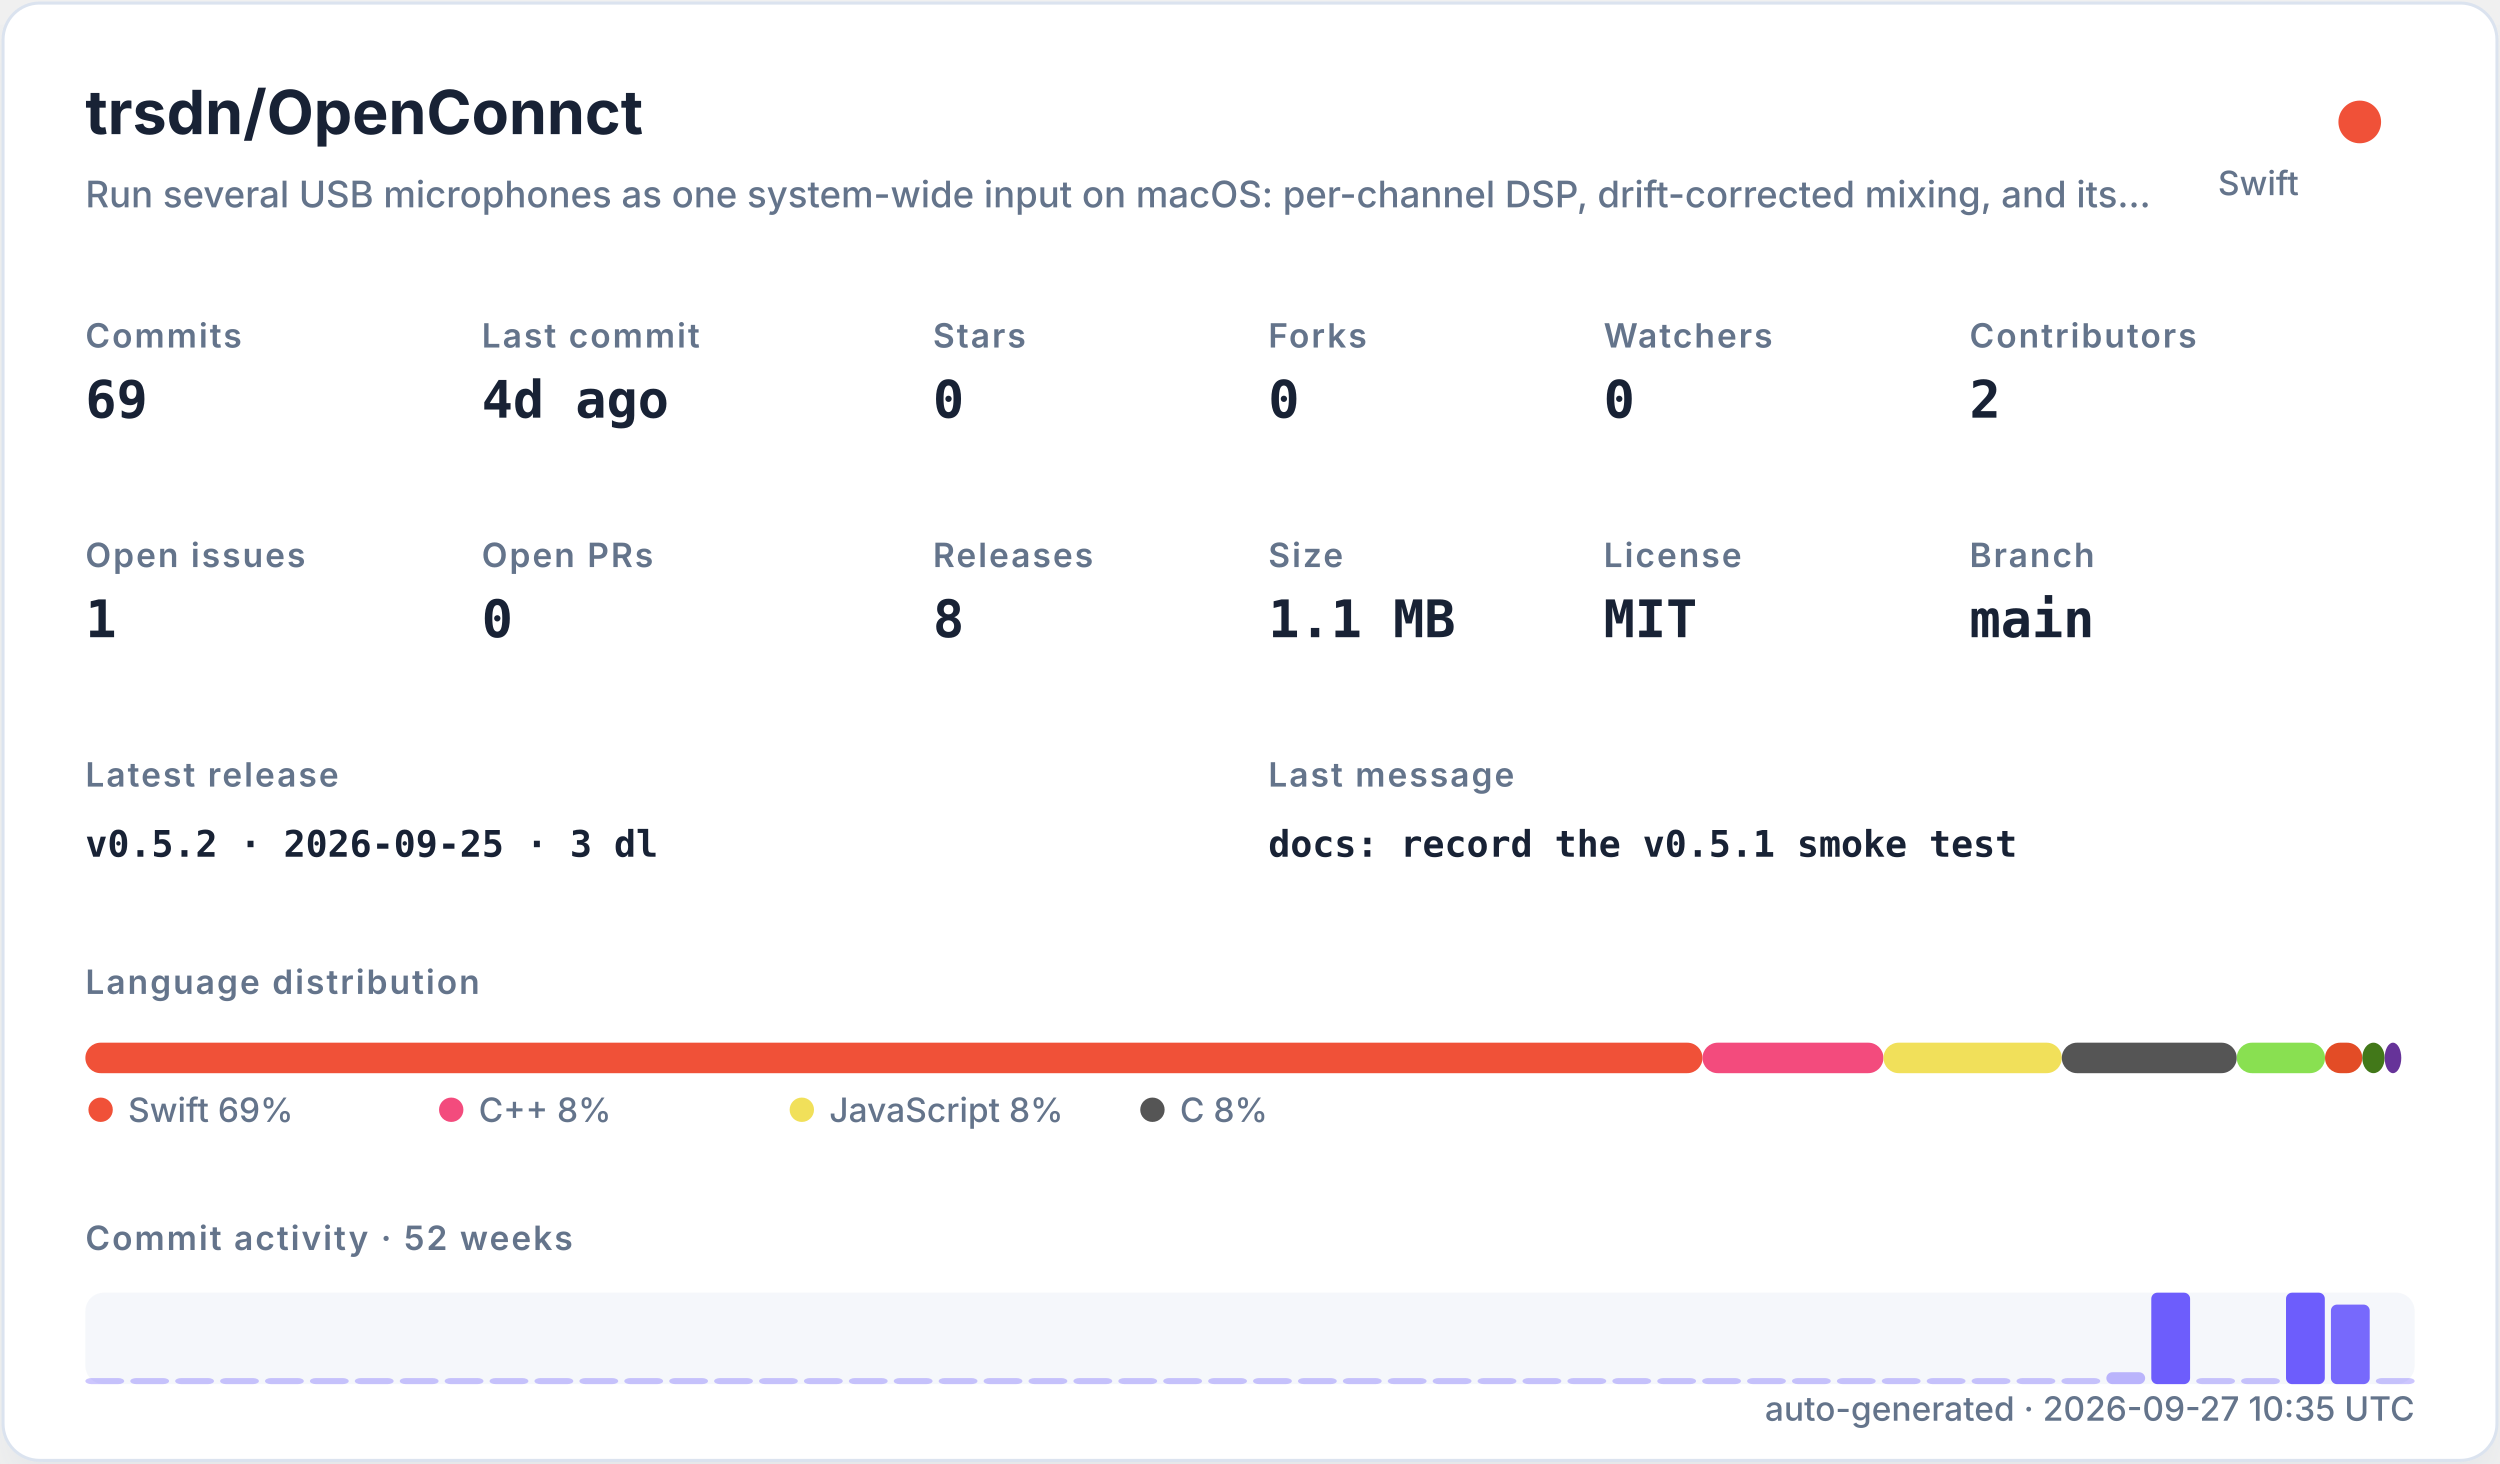
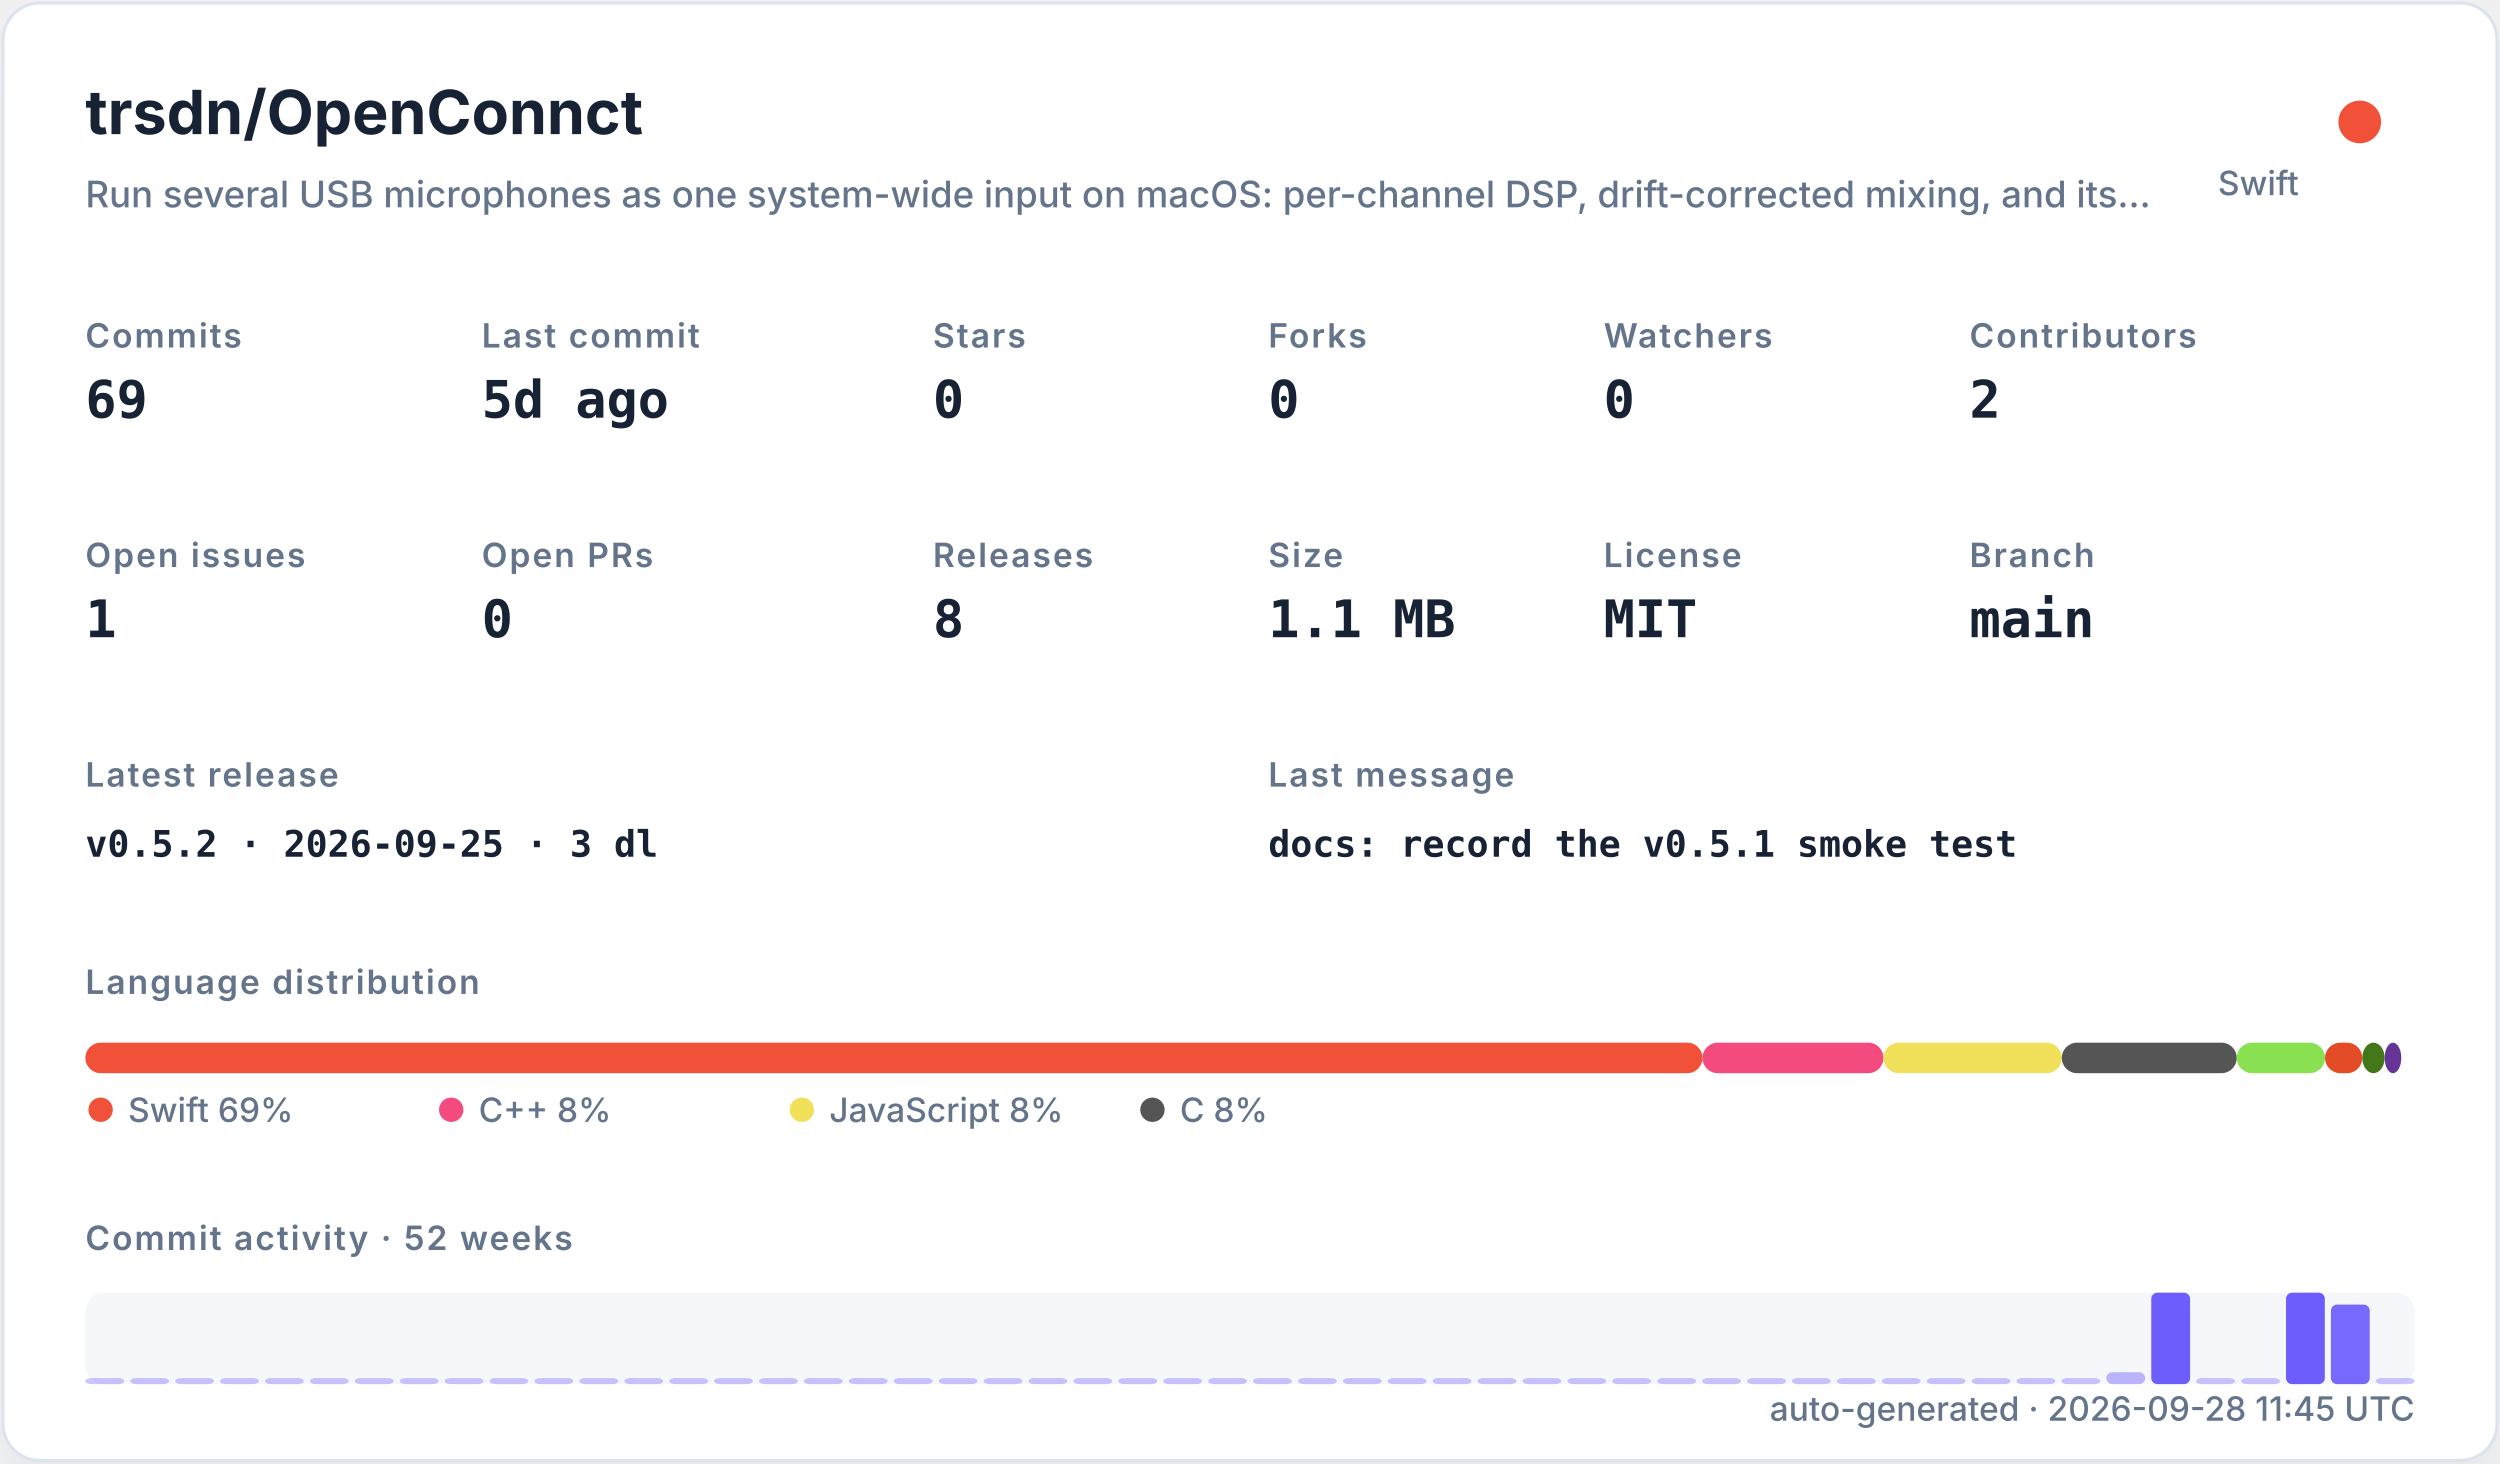
<svg xmlns="http://www.w3.org/2000/svg" width="820" height="480" viewBox="0 0 820 480" role="img">
  <defs>
    <filter id="shadow" x="-10%" y="-10%" width="120%" height="120%">
      <feDropShadow dx="0" dy="8" stdDeviation="10" flood-color="#94a3b8" flood-opacity="0.16" />
    </filter>
    <style>
    .title { font: 700 20px -apple-system,BlinkMacSystemFont,"Segoe UI",sans-serif; fill: #182235; }
    .subtitle { font: 500 12px -apple-system,BlinkMacSystemFont,"Segoe UI",sans-serif; fill: #64748b; }
    .label { font: 600 11px -apple-system,BlinkMacSystemFont,"Segoe UI",sans-serif; fill: #64748b; text-transform: uppercase; letter-spacing: .06em; }
    .value { font: 700 17px ui-monospace,SFMono-Regular,Menlo,monospace; fill: #182235; }
    .small { font: 500 11px -apple-system,BlinkMacSystemFont,"Segoe UI",sans-serif; fill: #64748b; }
    .tiny { font: 500 10px -apple-system,BlinkMacSystemFont,"Segoe UI",sans-serif; fill: #64748b; }
    .mono { font: 650 12px ui-monospace,SFMono-Regular,Menlo,monospace; fill: #182235; }
  </style>
  </defs>
  <rect x="1" y="1" width="818" height="478" rx="12" fill="#ffffff" stroke="#dbe3ef" filter="url(#shadow)" />
  <text x="28" y="44" class="title">trsdn/OpenConnct</text>
  <text x="28" y="68" class="subtitle">Run several USB microphones as one system-wide input on macOS: per-channel DSP, drift-corrected mixing, and its…</text>
  <circle cx="774" cy="40" r="7" fill="#F05138" />
  <text x="754" y="64" text-anchor="end" class="small">Swift</text>
  <text x="28" y="114" class="label">Commits</text>
  <text x="28" y="137" class="value">69</text>
  <text x="158" y="114" class="label">Last commit</text>
-   <text x="158" y="137" class="value">4d ago</text>
+   <text x="158" y="137" class="value">5d ago</text>
  <text x="306" y="114" class="label">Stars</text>
  <text x="306" y="137" class="value">0</text>
  <text x="416" y="114" class="label">Forks</text>
  <text x="416" y="137" class="value">0</text>
  <text x="526" y="114" class="label">Watchers</text>
  <text x="526" y="137" class="value">0</text>
  <text x="646" y="114" class="label">Contributors</text>
  <text x="646" y="137" class="value">2</text>
  <text x="28" y="186" class="label">Open issues</text>
  <text x="28" y="209" class="value">1</text>
  <text x="158" y="186" class="label">Open PRs</text>
  <text x="158" y="209" class="value">0</text>
  <text x="306" y="186" class="label">Releases</text>
  <text x="306" y="209" class="value">8</text>
  <text x="416" y="186" class="label">Size</text>
  <text x="416" y="209" class="value">1.1 MB</text>
  <text x="526" y="186" class="label">License</text>
  <text x="526" y="209" class="value">MIT</text>
  <text x="646" y="186" class="label">Branch</text>
  <text x="646" y="209" class="value">main</text>
  <text x="28" y="258" class="label">Latest release</text>
  <text x="28" y="281" class="mono">v0.5.2 · 2026-09-25 · 3 dl</text>
  <text x="416" y="258" class="label">Last message</text>
  <text x="416" y="281" class="mono">docs: record the v0.5.1 smoke test</text>
  <text x="28" y="326" class="label">Language distribution</text>
  <rect x="28.00" y="342" width="530.42" height="10" rx="5" fill="#F05138" />
  <rect x="558.42" y="342" width="59.36" height="10" rx="5" fill="#f34b7d" />
  <rect x="617.78" y="342" width="58.49" height="10" rx="5" fill="#f1e05a" />
  <rect x="676.27" y="342" width="57.38" height="10" rx="5" fill="#555555" />
  <rect x="733.66" y="342" width="28.95" height="10" rx="5" fill="#89e051" />
  <rect x="762.61" y="342" width="12.22" height="10" rx="5" fill="#e34c26" />
  <rect x="774.83" y="342" width="7.34" height="10" rx="5" fill="#427819" />
  <rect x="782.17" y="342" width="5.45" height="10" rx="5" fill="#663399" />
  <circle cx="33" cy="364" r="4" fill="#F05138" />
  <text x="42" y="368" class="small">Swift 69%</text>
  <circle cx="148" cy="364" r="4" fill="#f34b7d" />
  <text x="157" y="368" class="small">C++ 8%</text>
  <circle cx="263" cy="364" r="4" fill="#f1e05a" />
  <text x="272" y="368" class="small">JavaScript 8%</text>
  <circle cx="378" cy="364" r="4" fill="#555555" />
  <text x="387" y="368" class="small">C 8%</text>
  <text x="28" y="410" class="label">Commit activity · 52 weeks</text>
  <rect x="28" y="424" width="764" height="30" rx="6" fill="#e8edf5" opacity=".42" />
  <rect x="28.00" y="452.00" width="12.73" height="2.00" rx="2" fill="#6d5dfc" opacity="0.35" />
  <rect x="42.73" y="452.00" width="12.73" height="2.00" rx="2" fill="#6d5dfc" opacity="0.35" />
  <rect x="57.46" y="452.00" width="12.73" height="2.00" rx="2" fill="#6d5dfc" opacity="0.35" />
  <rect x="72.19" y="452.00" width="12.73" height="2.00" rx="2" fill="#6d5dfc" opacity="0.35" />
  <rect x="86.92" y="452.00" width="12.73" height="2.00" rx="2" fill="#6d5dfc" opacity="0.35" />
  <rect x="101.65" y="452.00" width="12.73" height="2.00" rx="2" fill="#6d5dfc" opacity="0.35" />
  <rect x="116.38" y="452.00" width="12.73" height="2.00" rx="2" fill="#6d5dfc" opacity="0.35" />
  <rect x="131.12" y="452.00" width="12.73" height="2.00" rx="2" fill="#6d5dfc" opacity="0.35" />
  <rect x="145.85" y="452.00" width="12.73" height="2.00" rx="2" fill="#6d5dfc" opacity="0.35" />
  <rect x="160.58" y="452.00" width="12.73" height="2.00" rx="2" fill="#6d5dfc" opacity="0.35" />
  <rect x="175.31" y="452.00" width="12.73" height="2.00" rx="2" fill="#6d5dfc" opacity="0.35" />
  <rect x="190.04" y="452.00" width="12.73" height="2.00" rx="2" fill="#6d5dfc" opacity="0.35" />
  <rect x="204.77" y="452.00" width="12.73" height="2.00" rx="2" fill="#6d5dfc" opacity="0.35" />
  <rect x="219.50" y="452.00" width="12.73" height="2.00" rx="2" fill="#6d5dfc" opacity="0.35" />
  <rect x="234.23" y="452.00" width="12.73" height="2.00" rx="2" fill="#6d5dfc" opacity="0.35" />
  <rect x="248.96" y="452.00" width="12.73" height="2.00" rx="2" fill="#6d5dfc" opacity="0.35" />
  <rect x="263.69" y="452.00" width="12.73" height="2.00" rx="2" fill="#6d5dfc" opacity="0.35" />
  <rect x="278.42" y="452.00" width="12.73" height="2.00" rx="2" fill="#6d5dfc" opacity="0.35" />
  <rect x="293.15" y="452.00" width="12.73" height="2.00" rx="2" fill="#6d5dfc" opacity="0.35" />
  <rect x="307.88" y="452.00" width="12.73" height="2.00" rx="2" fill="#6d5dfc" opacity="0.35" />
  <rect x="322.62" y="452.00" width="12.73" height="2.00" rx="2" fill="#6d5dfc" opacity="0.35" />
  <rect x="337.35" y="452.00" width="12.73" height="2.00" rx="2" fill="#6d5dfc" opacity="0.35" />
  <rect x="352.08" y="452.00" width="12.73" height="2.00" rx="2" fill="#6d5dfc" opacity="0.35" />
  <rect x="366.81" y="452.00" width="12.73" height="2.00" rx="2" fill="#6d5dfc" opacity="0.35" />
  <rect x="381.54" y="452.00" width="12.73" height="2.00" rx="2" fill="#6d5dfc" opacity="0.35" />
  <rect x="396.27" y="452.00" width="12.73" height="2.00" rx="2" fill="#6d5dfc" opacity="0.35" />
  <rect x="411.00" y="452.00" width="12.73" height="2.00" rx="2" fill="#6d5dfc" opacity="0.35" />
  <rect x="425.73" y="452.00" width="12.73" height="2.00" rx="2" fill="#6d5dfc" opacity="0.35" />
  <rect x="440.46" y="452.00" width="12.73" height="2.00" rx="2" fill="#6d5dfc" opacity="0.35" />
  <rect x="455.19" y="452.00" width="12.73" height="2.00" rx="2" fill="#6d5dfc" opacity="0.35" />
  <rect x="469.92" y="452.00" width="12.73" height="2.00" rx="2" fill="#6d5dfc" opacity="0.35" />
  <rect x="484.65" y="452.00" width="12.73" height="2.00" rx="2" fill="#6d5dfc" opacity="0.35" />
  <rect x="499.38" y="452.00" width="12.73" height="2.00" rx="2" fill="#6d5dfc" opacity="0.35" />
  <rect x="514.12" y="452.00" width="12.73" height="2.00" rx="2" fill="#6d5dfc" opacity="0.35" />
  <rect x="528.85" y="452.00" width="12.73" height="2.00" rx="2" fill="#6d5dfc" opacity="0.35" />
  <rect x="543.58" y="452.00" width="12.73" height="2.00" rx="2" fill="#6d5dfc" opacity="0.35" />
  <rect x="558.31" y="452.00" width="12.73" height="2.00" rx="2" fill="#6d5dfc" opacity="0.35" />
  <rect x="573.04" y="452.00" width="12.73" height="2.00" rx="2" fill="#6d5dfc" opacity="0.35" />
  <rect x="587.77" y="452.00" width="12.73" height="2.00" rx="2" fill="#6d5dfc" opacity="0.35" />
  <rect x="602.50" y="452.00" width="12.73" height="2.00" rx="2" fill="#6d5dfc" opacity="0.35" />
  <rect x="617.23" y="452.00" width="12.73" height="2.00" rx="2" fill="#6d5dfc" opacity="0.35" />
  <rect x="631.96" y="452.00" width="12.73" height="2.00" rx="2" fill="#6d5dfc" opacity="0.35" />
  <rect x="646.69" y="452.00" width="12.73" height="2.00" rx="2" fill="#6d5dfc" opacity="0.35" />
  <rect x="661.42" y="452.00" width="12.73" height="2.00" rx="2" fill="#6d5dfc" opacity="0.35" />
  <rect x="676.15" y="452.00" width="12.73" height="2.00" rx="2" fill="#6d5dfc" opacity="0.35" />
  <rect x="690.88" y="450.09" width="12.73" height="3.91" rx="2" fill="#6d5dfc" opacity="0.43" />
  <rect x="705.62" y="424.00" width="12.73" height="30.00" rx="2" fill="#6d5dfc" opacity="1.00" />
  <rect x="720.35" y="452.00" width="12.73" height="2.00" rx="2" fill="#6d5dfc" opacity="0.35" />
  <rect x="735.08" y="452.00" width="12.73" height="2.00" rx="2" fill="#6d5dfc" opacity="0.35" />
  <rect x="749.81" y="424.00" width="12.73" height="30.00" rx="2" fill="#6d5dfc" opacity="1.00" />
  <rect x="764.54" y="427.91" width="12.73" height="26.09" rx="2" fill="#6d5dfc" opacity="0.92" />
  <rect x="779.27" y="452.00" width="12.73" height="2.00" rx="2" fill="#6d5dfc" opacity="0.35" />
-   <text x="792" y="466" text-anchor="end" class="small">auto-generated · 2026-09-27 10:35 UTC</text>
+   <text x="792" y="466" text-anchor="end" class="small">auto-generated · 2026-09-28 11:45 UTC</text>
</svg>
